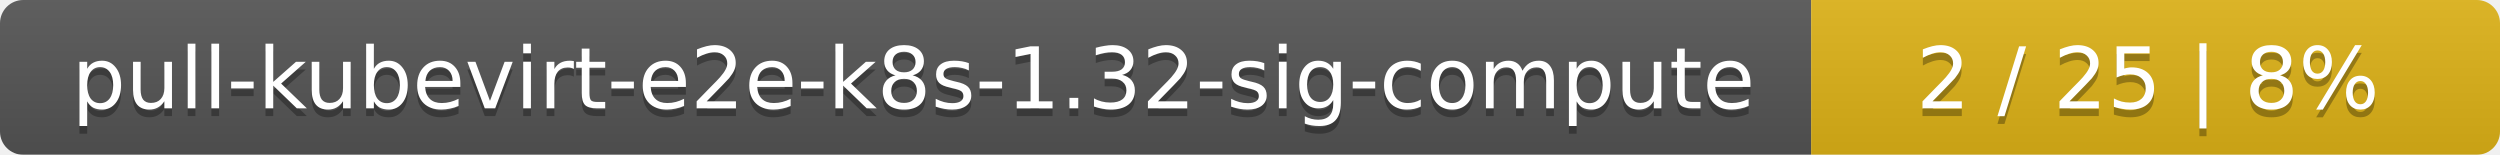
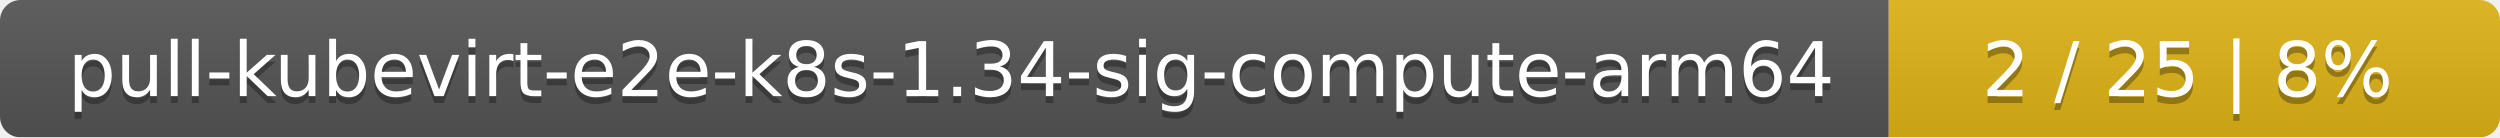
- <svg xmlns="http://www.w3.org/2000/svg" width="323" height="20">
+ <svg xmlns="http://www.w3.org/2000/svg" width="364" height="20">
  <linearGradient id="smooth" x2="0" y2="100%">
    <stop offset="0" stop-color="#bbb" stop-opacity=".1" />
    <stop offset="1" stop-opacity=".1" />
  </linearGradient>
  <mask id="round">
-     <rect width="323" height="20" rx="3" fill="#fff" />
+     <rect width="364" height="20" rx="3" fill="#fff" />
  </mask>
  <g mask="url(#round)">
-     <rect width="234" height="20" fill="#555" />
-     <rect x="234" width="89" height="20" fill="#dfb317" />
-     <rect width="323" height="20" fill="url(#smooth)" />
+     <rect width="275" height="20" fill="#555" />
+     <rect x="275" width="89" height="20" fill="#dfb317" />
+     <rect width="364" height="20" fill="url(#smooth)" />
  </g>
  <g fill="#fff" text-anchor="middle" font-family="DejaVu Sans,Verdana,Geneva,sans-serif" font-size="11">
-     <text x="118" y="15" fill="#010101" fill-opacity=".3">pull-kubevirt-e2e-k8s-1.32-sig-compute</text>
-     <text x="118" y="14">pull-kubevirt-e2e-k8s-1.32-sig-compute</text>
-     <text x="277.5" y="15" fill="#010101" fill-opacity=".3">2 / 25    |    8%</text>
-     <text x="277.5" y="14">2 / 25    |    8%</text>
+     <text x="138.5" y="15" fill="#010101" fill-opacity=".3">pull-kubevirt-e2e-k8s-1.34-sig-compute-arm64</text>
+     <text x="138.5" y="14">pull-kubevirt-e2e-k8s-1.34-sig-compute-arm64</text>
+     <text x="318.5" y="15" fill="#010101" fill-opacity=".3">2 / 25    |    8%</text>
+     <text x="318.5" y="14">2 / 25    |    8%</text>
  </g>
</svg>
